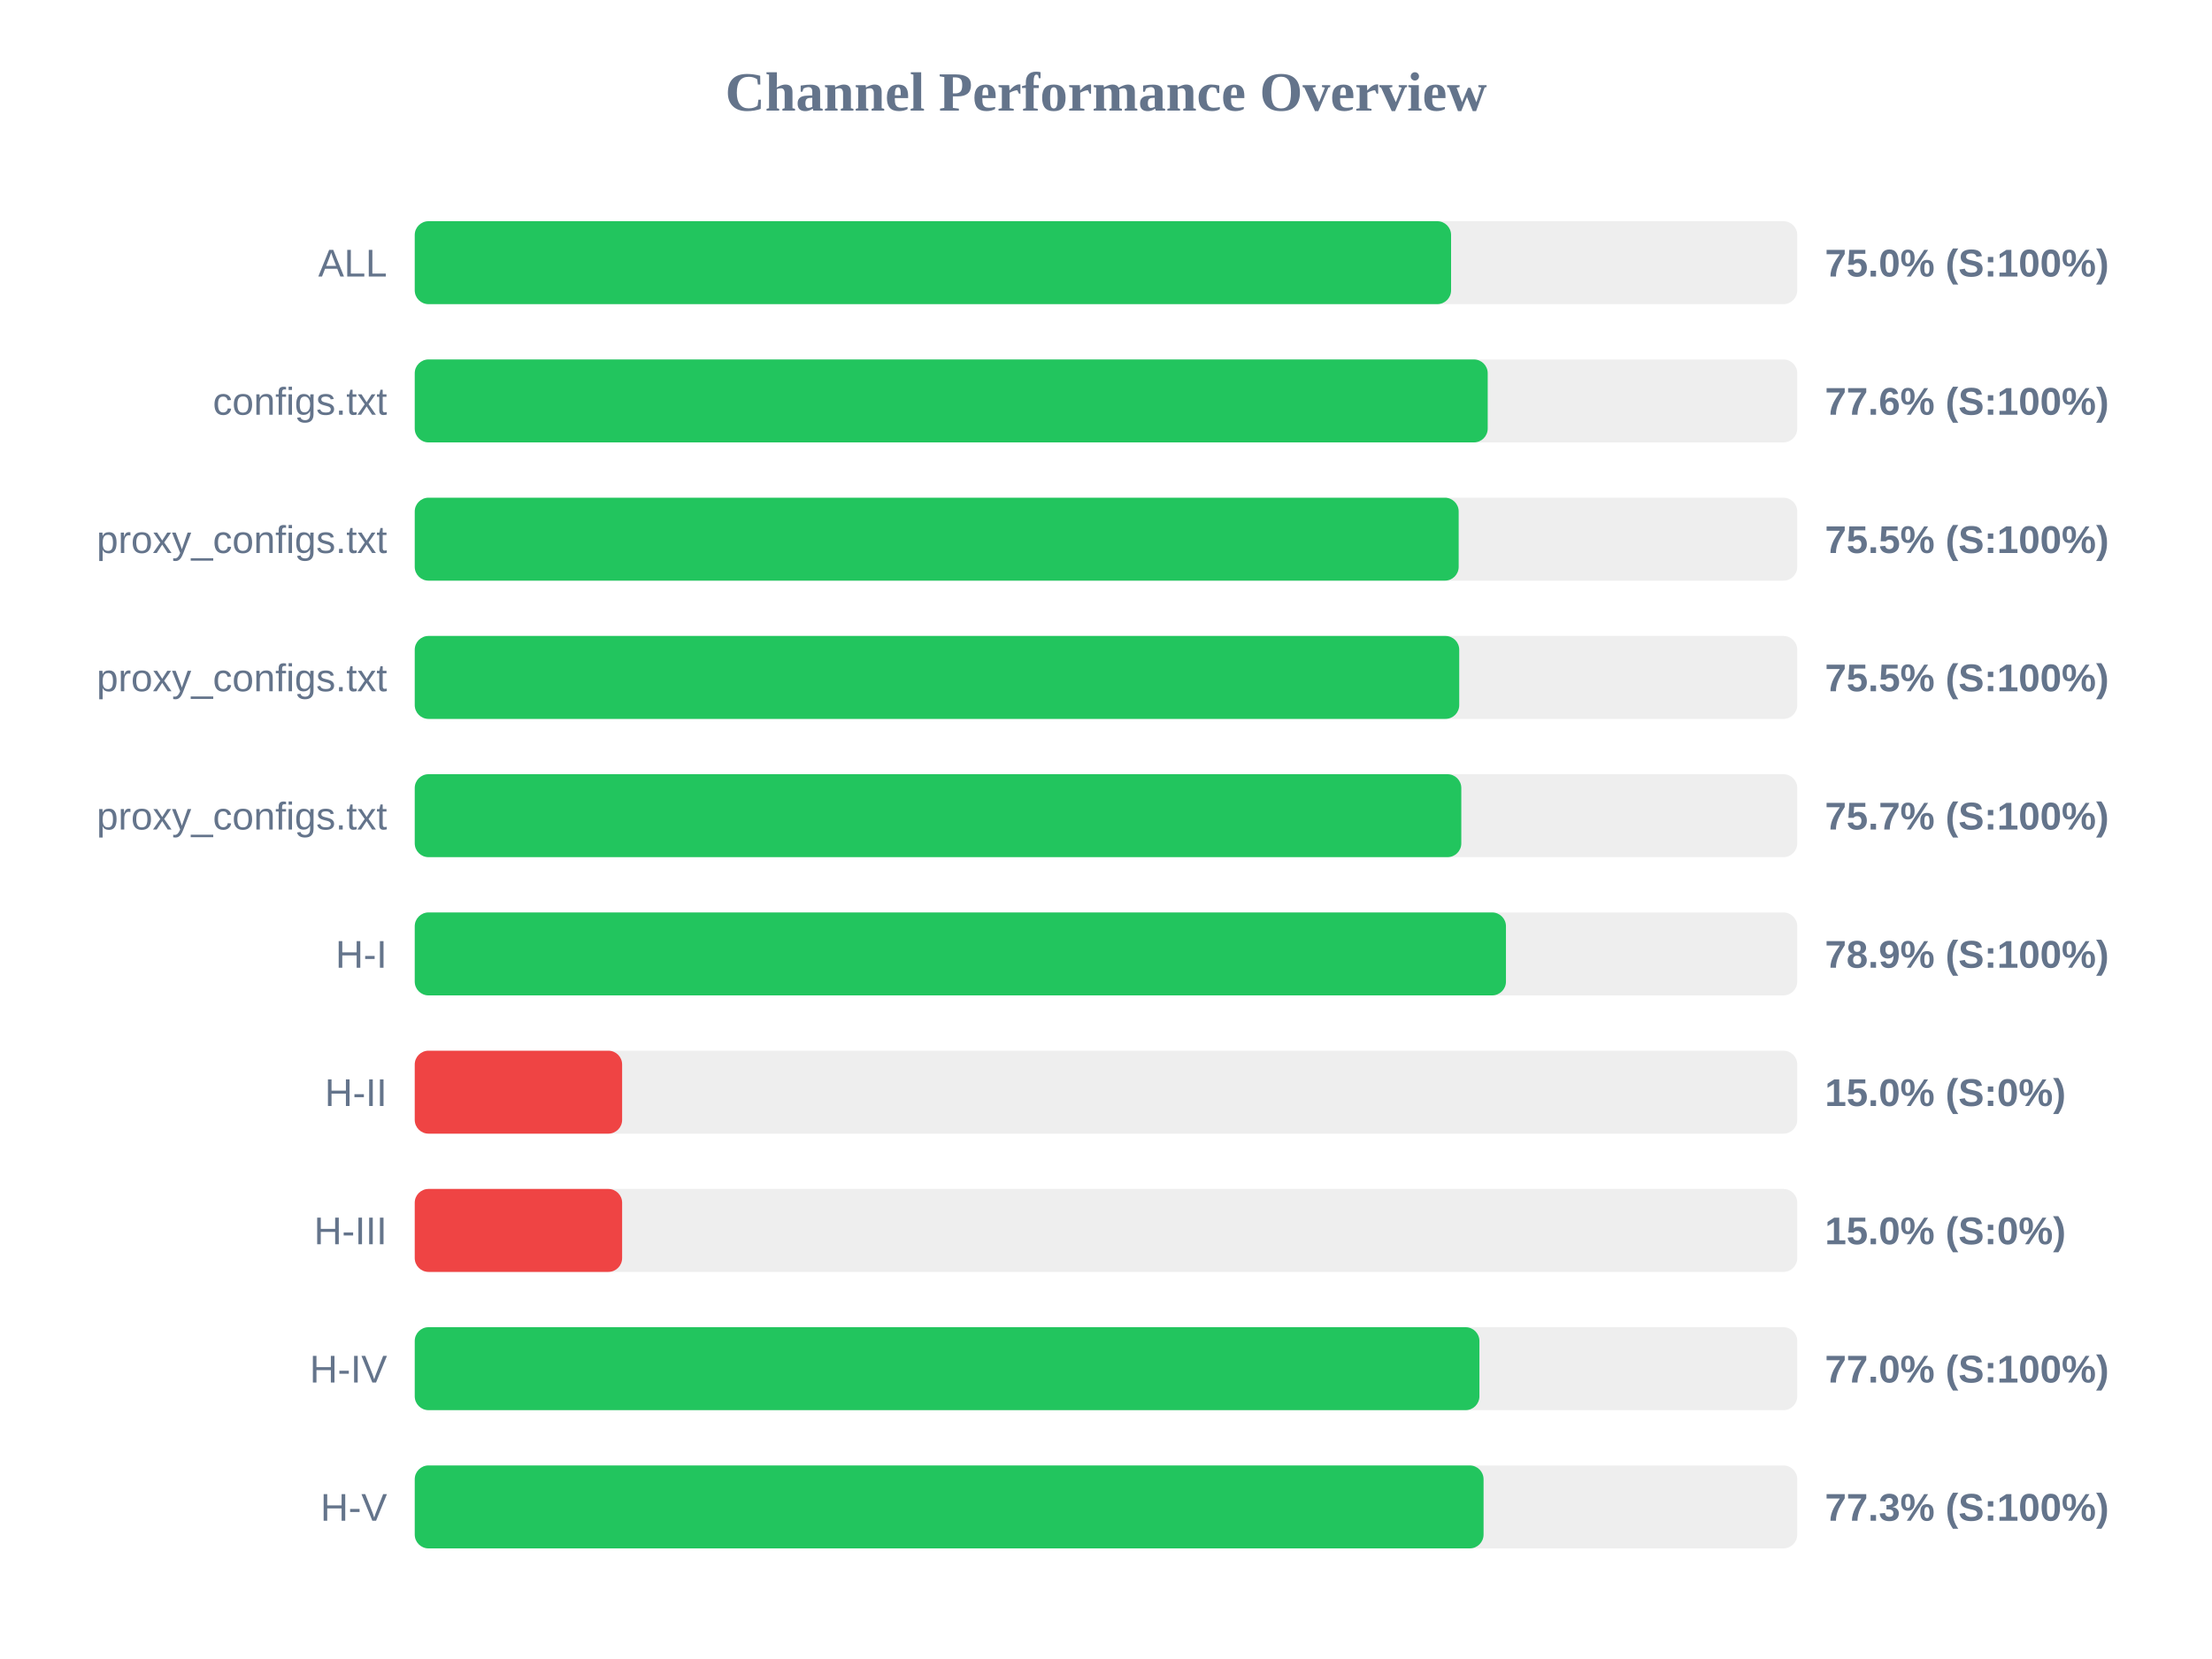
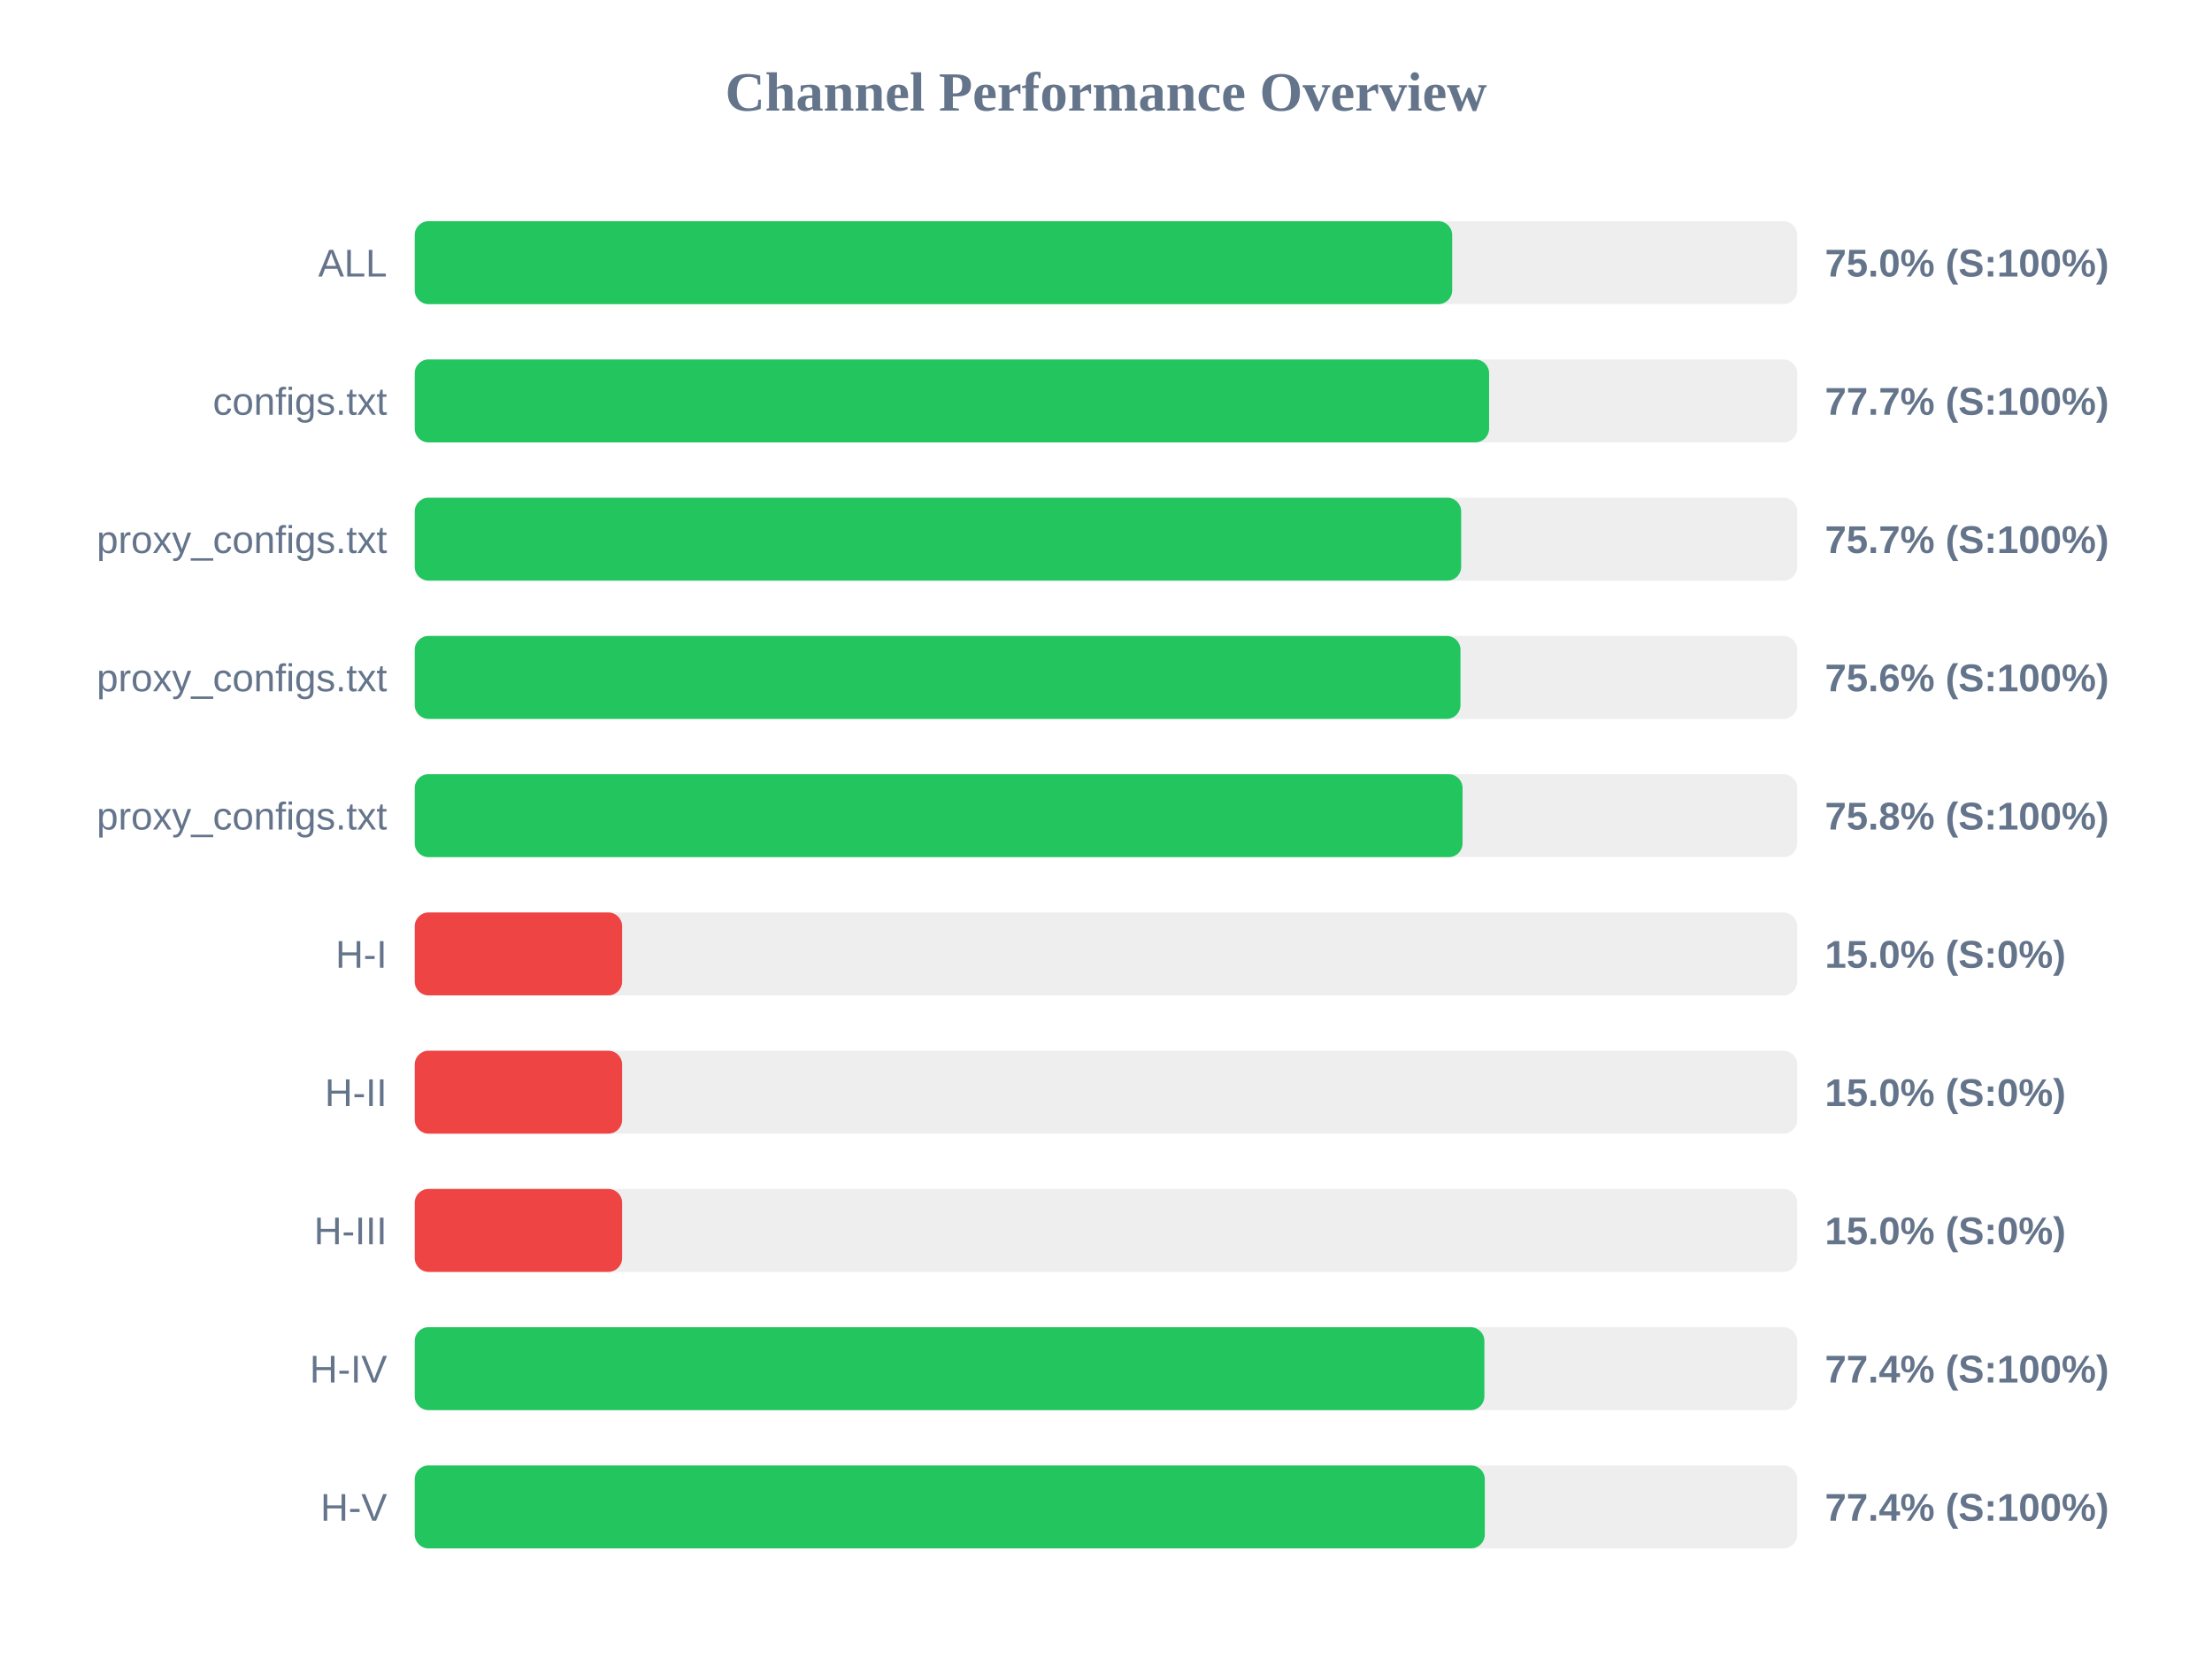
<svg xmlns="http://www.w3.org/2000/svg" width="800" height="600" version="1.1">
  <style>
        .row { font: 14px Arial; fill: #64748b; }
        .score { font: bold 14px Arial; fill: #64748b; }
    </style>
  <text x="400" y="40" text-anchor="middle" font-size="20px" font-weight="bold" fill="#64748b">Channel Performance Overview</text>
  <rect x="150" y="80" width="500" height="30" fill="#eee" rx="5" />
-   <rect x="150" y="80" width="374.8" height="30" fill="#22c55e" rx="5" />
+   <rect x="150" y="80" width="375.2" height="30" fill="#22c55e" rx="5" />
  <text x="140" y="100" text-anchor="end" class="row">ALL</text>
  <text x="660" y="100" text-anchor="start" class="score">75.0% (S:100%)</text>
  <rect x="150" y="130" width="500" height="30" fill="#eee" rx="5" />
-   <rect x="150" y="130" width="388.05" height="30" fill="#22c55e" rx="5" />
+   <rect x="150" y="130" width="388.55" height="30" fill="#22c55e" rx="5" />
  <text x="140" y="150" text-anchor="end" class="row">configs.txt</text>
-   <text x="660" y="150" text-anchor="start" class="score">77.6% (S:100%)</text>
+   <text x="660" y="150" text-anchor="start" class="score">77.7% (S:100%)</text>
  <rect x="150" y="180" width="500" height="30" fill="#eee" rx="5" />
-   <rect x="150" y="180" width="377.55" height="30" fill="#22c55e" rx="5" />
+   <rect x="150" y="180" width="378.45" height="30" fill="#22c55e" rx="5" />
  <text x="140" y="200" text-anchor="end" class="row">proxy_configs.txt</text>
-   <text x="660" y="200" text-anchor="start" class="score">75.5% (S:100%)</text>
+   <text x="660" y="200" text-anchor="start" class="score">75.7% (S:100%)</text>
  <rect x="150" y="230" width="500" height="30" fill="#eee" rx="5" />
-   <rect x="150" y="230" width="377.75" height="30" fill="#22c55e" rx="5" />
+   <rect x="150" y="230" width="378.2" height="30" fill="#22c55e" rx="5" />
  <text x="140" y="250" text-anchor="end" class="row">proxy_configs.txt</text>
-   <text x="660" y="250" text-anchor="start" class="score">75.5% (S:100%)</text>
+   <text x="660" y="250" text-anchor="start" class="score">75.6% (S:100%)</text>
  <rect x="150" y="280" width="500" height="30" fill="#eee" rx="5" />
-   <rect x="150" y="280" width="378.5" height="30" fill="#22c55e" rx="5" />
+   <rect x="150" y="280" width="378.95" height="30" fill="#22c55e" rx="5" />
  <text x="140" y="300" text-anchor="end" class="row">proxy_configs.txt</text>
-   <text x="660" y="300" text-anchor="start" class="score">75.7% (S:100%)</text>
+   <text x="660" y="300" text-anchor="start" class="score">75.8% (S:100%)</text>
  <rect x="150" y="330" width="500" height="30" fill="#eee" rx="5" />
-   <rect x="150" y="330" width="394.65" height="30" fill="#22c55e" rx="5" />
+   <rect x="150" y="330" width="75.0" height="30" fill="#ef4444" rx="5" />
  <text x="140" y="350" text-anchor="end" class="row">H-I</text>
-   <text x="660" y="350" text-anchor="start" class="score">78.9% (S:100%)</text>
+   <text x="660" y="350" text-anchor="start" class="score">15.0% (S:0%)</text>
  <rect x="150" y="380" width="500" height="30" fill="#eee" rx="5" />
  <rect x="150" y="380" width="75.0" height="30" fill="#ef4444" rx="5" />
  <text x="140" y="400" text-anchor="end" class="row">H-II</text>
  <text x="660" y="400" text-anchor="start" class="score">15.0% (S:0%)</text>
  <rect x="150" y="430" width="500" height="30" fill="#eee" rx="5" />
  <rect x="150" y="430" width="75.0" height="30" fill="#ef4444" rx="5" />
  <text x="140" y="450" text-anchor="end" class="row">H-III</text>
  <text x="660" y="450" text-anchor="start" class="score">15.0% (S:0%)</text>
  <rect x="150" y="480" width="500" height="30" fill="#eee" rx="5" />
-   <rect x="150" y="480" width="385.05" height="30" fill="#22c55e" rx="5" />
+   <rect x="150" y="480" width="386.85" height="30" fill="#22c55e" rx="5" />
  <text x="140" y="500" text-anchor="end" class="row">H-IV</text>
-   <text x="660" y="500" text-anchor="start" class="score">77.0% (S:100%)</text>
+   <text x="660" y="500" text-anchor="start" class="score">77.4% (S:100%)</text>
  <rect x="150" y="530" width="500" height="30" fill="#eee" rx="5" />
-   <rect x="150" y="530" width="386.55" height="30" fill="#22c55e" rx="5" />
+   <rect x="150" y="530" width="387.0" height="30" fill="#22c55e" rx="5" />
  <text x="140" y="550" text-anchor="end" class="row">H-V</text>
-   <text x="660" y="550" text-anchor="start" class="score">77.3% (S:100%)</text>
+   <text x="660" y="550" text-anchor="start" class="score">77.4% (S:100%)</text>
</svg>
